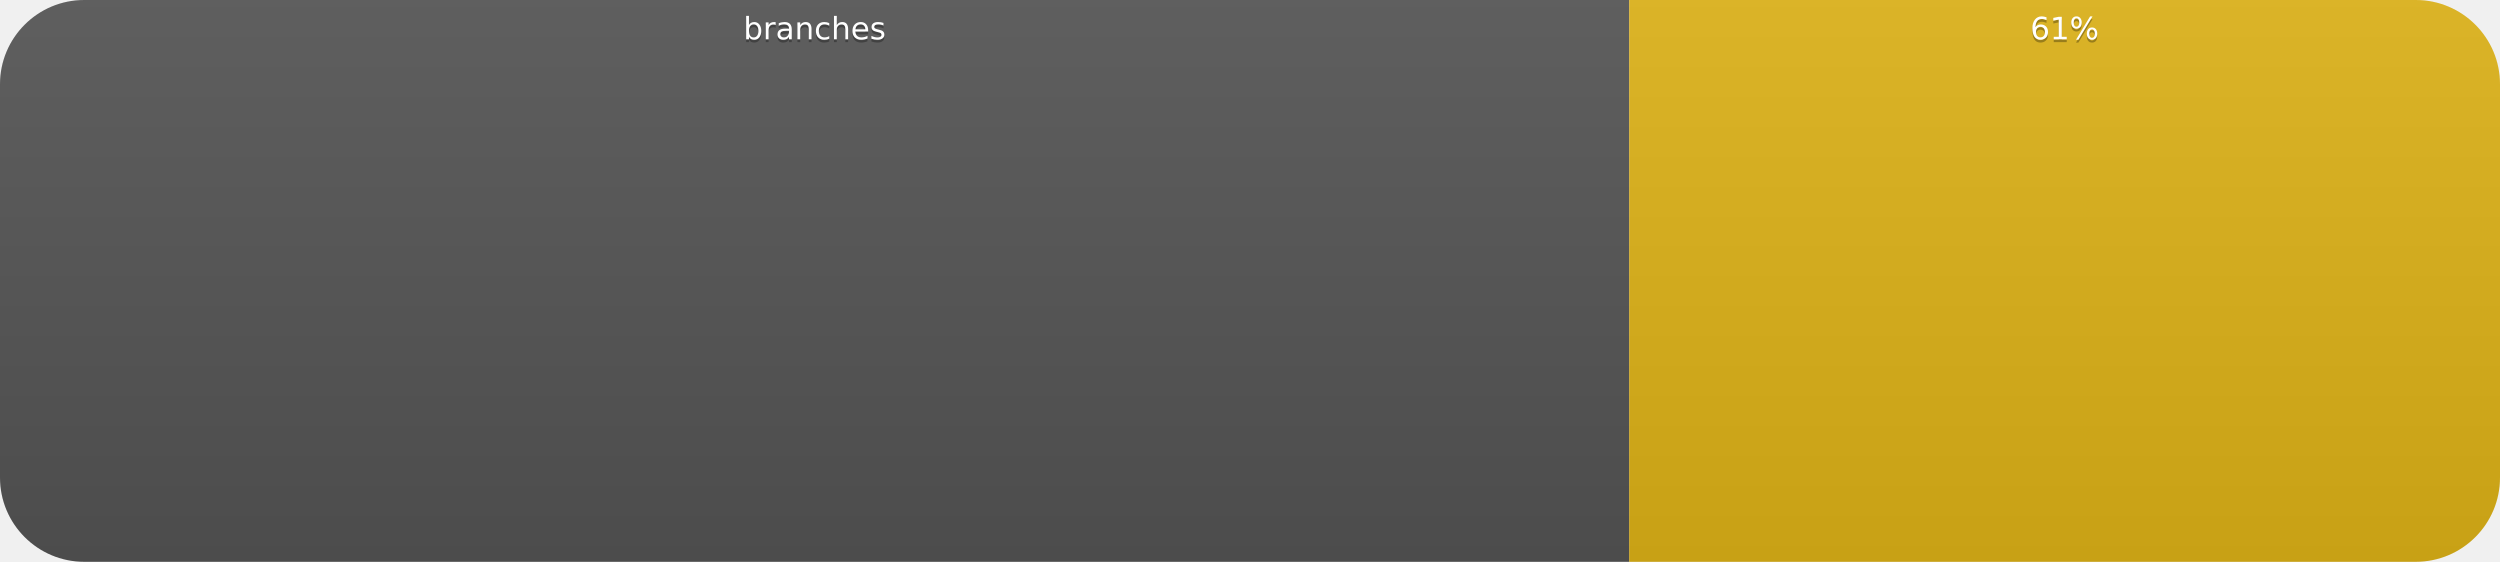
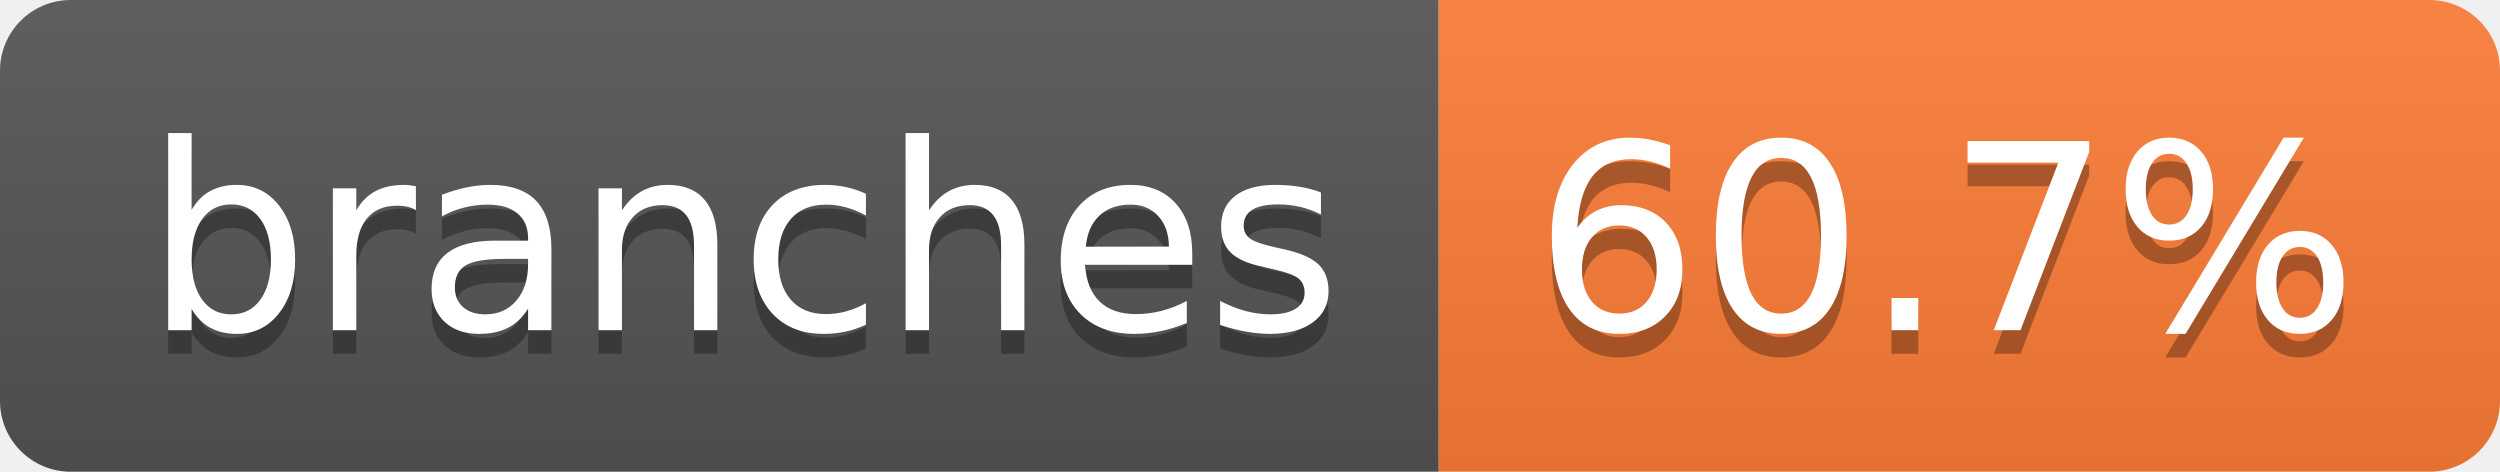
- <svg xmlns="http://www.w3.org/2000/svg" width="89" height="20" role="img" aria-label="branches: 61%">
+ <svg xmlns="http://www.w3.org/2000/svg" width="106" height="20" role="img" aria-label="branches: 60.7%">
  <linearGradient id="s" x2="0" y2="100%">
    <stop offset="0" stop-color="#bbb" stop-opacity=".1" />
    <stop offset="1" stop-opacity=".1" />
  </linearGradient>
  <clipPath id="r">
-     <rect width="89" height="20" rx="3" fill="#fff" />
+     <rect width="106" height="20" rx="3" fill="#fff" />
  </clipPath>
  <g clip-path="url(#r)">
-     <rect width="58" height="20" fill="#555" />
-     <rect x="58" width="31" height="20" fill="#dfb317" />
-     <rect width="89" height="20" fill="url(#s)" />
+     <rect width="61" height="20" fill="#555" />
+     <rect x="61" width="45" height="20" fill="#fe7d37" />
+     <rect width="106" height="20" fill="url(#s)" />
  </g>
-   <g fill="#fff" text-anchor="middle" font-family="Verdana,Geneva,DejaVu Sans,sans-serif" font-size="11">
-     <text x="290" y="15" fill="#010101" fill-opacity=".3" transform="scale(.1)" textLength="480">branches</text>
-     <text x="290" y="14" transform="scale(.1)" textLength="480">branches</text>
-     <text x="735.0" y="15" fill="#010101" fill-opacity=".3" transform="scale(.1)" textLength="210">61%</text>
-     <text x="735.0" y="14" transform="scale(.1)" textLength="210">61%</text>
+   <g fill="#fff" text-anchor="middle" font-family="Verdana,Geneva,DejaVu Sans,sans-serif" text-rendering="geometricPrecision" font-size="110">
+     <text aria-hidden="true" x="315" y="150" fill="#010101" fill-opacity=".3" transform="scale(.1)" textLength="507">branches</text>
+     <text x="315" y="140" transform="scale(.1)" fill="#fff" textLength="507">branches</text>
+     <text aria-hidden="true" x="825" y="150" fill="#010101" fill-opacity=".3" transform="scale(.1)" textLength="350">60.7%</text>
+     <text x="825" y="140" transform="scale(.1)" fill="#fff" textLength="350">60.7%</text>
  </g>
</svg>
